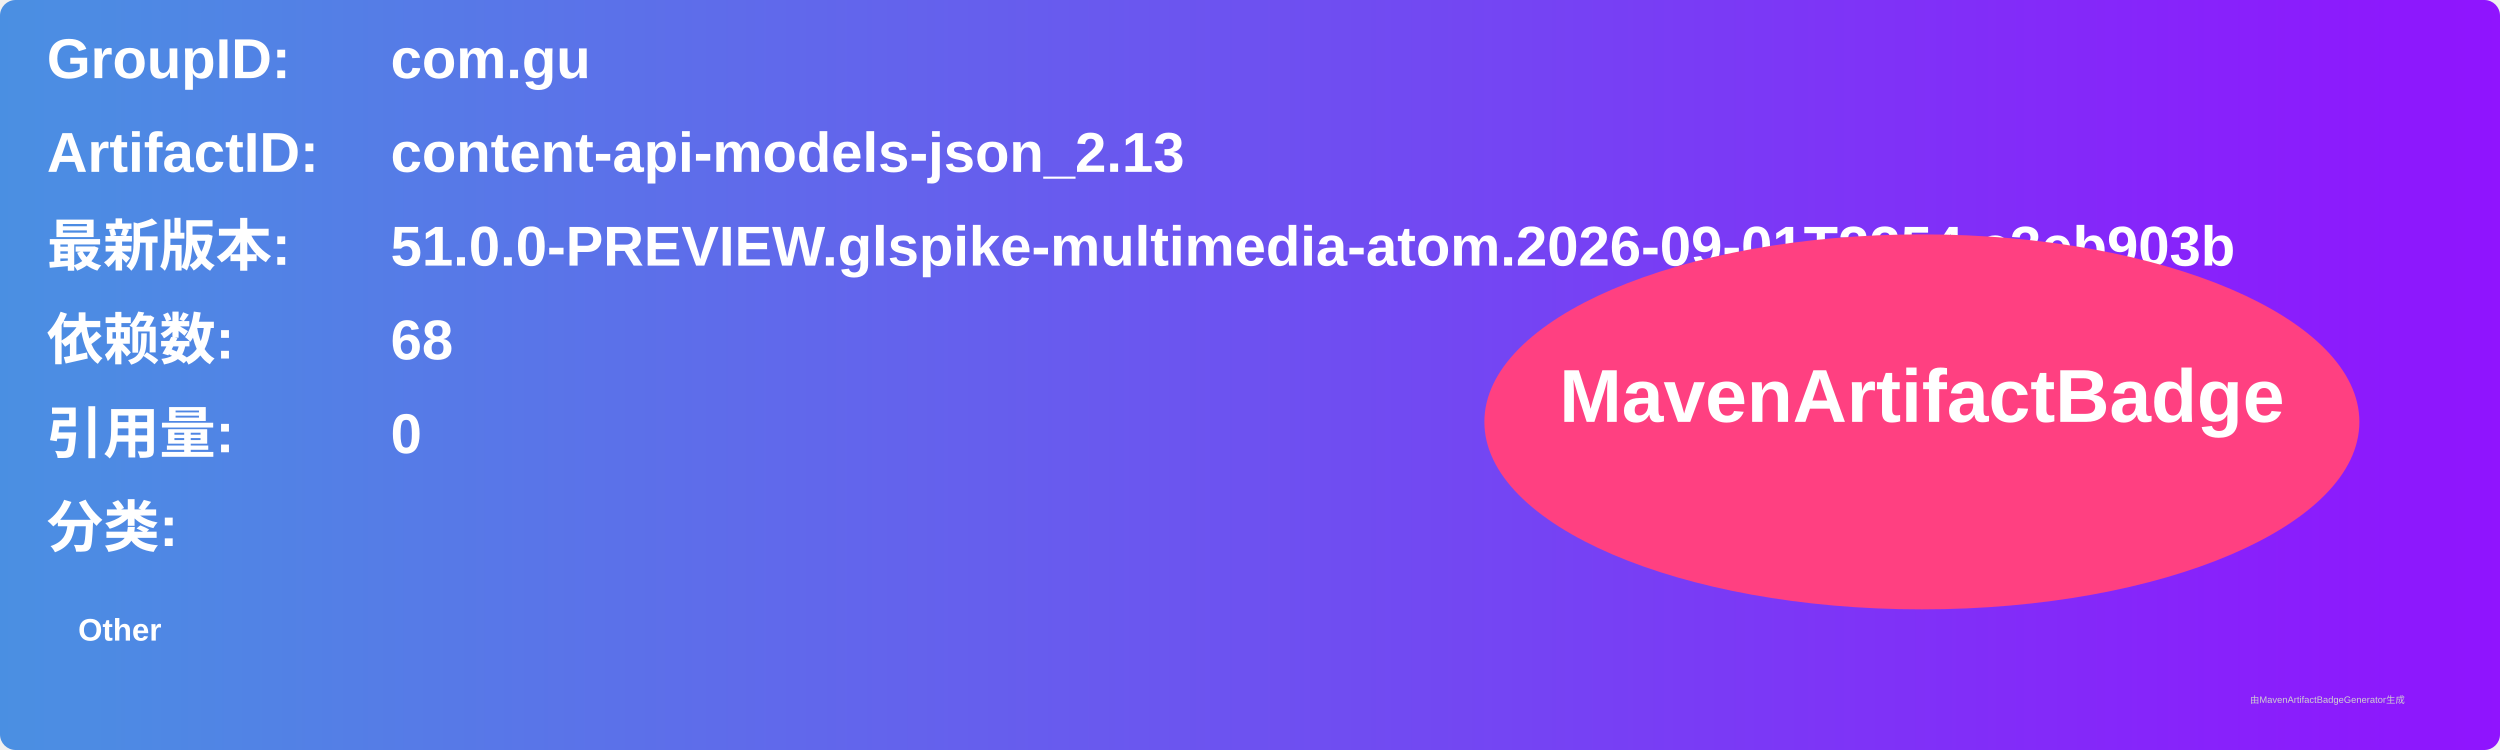
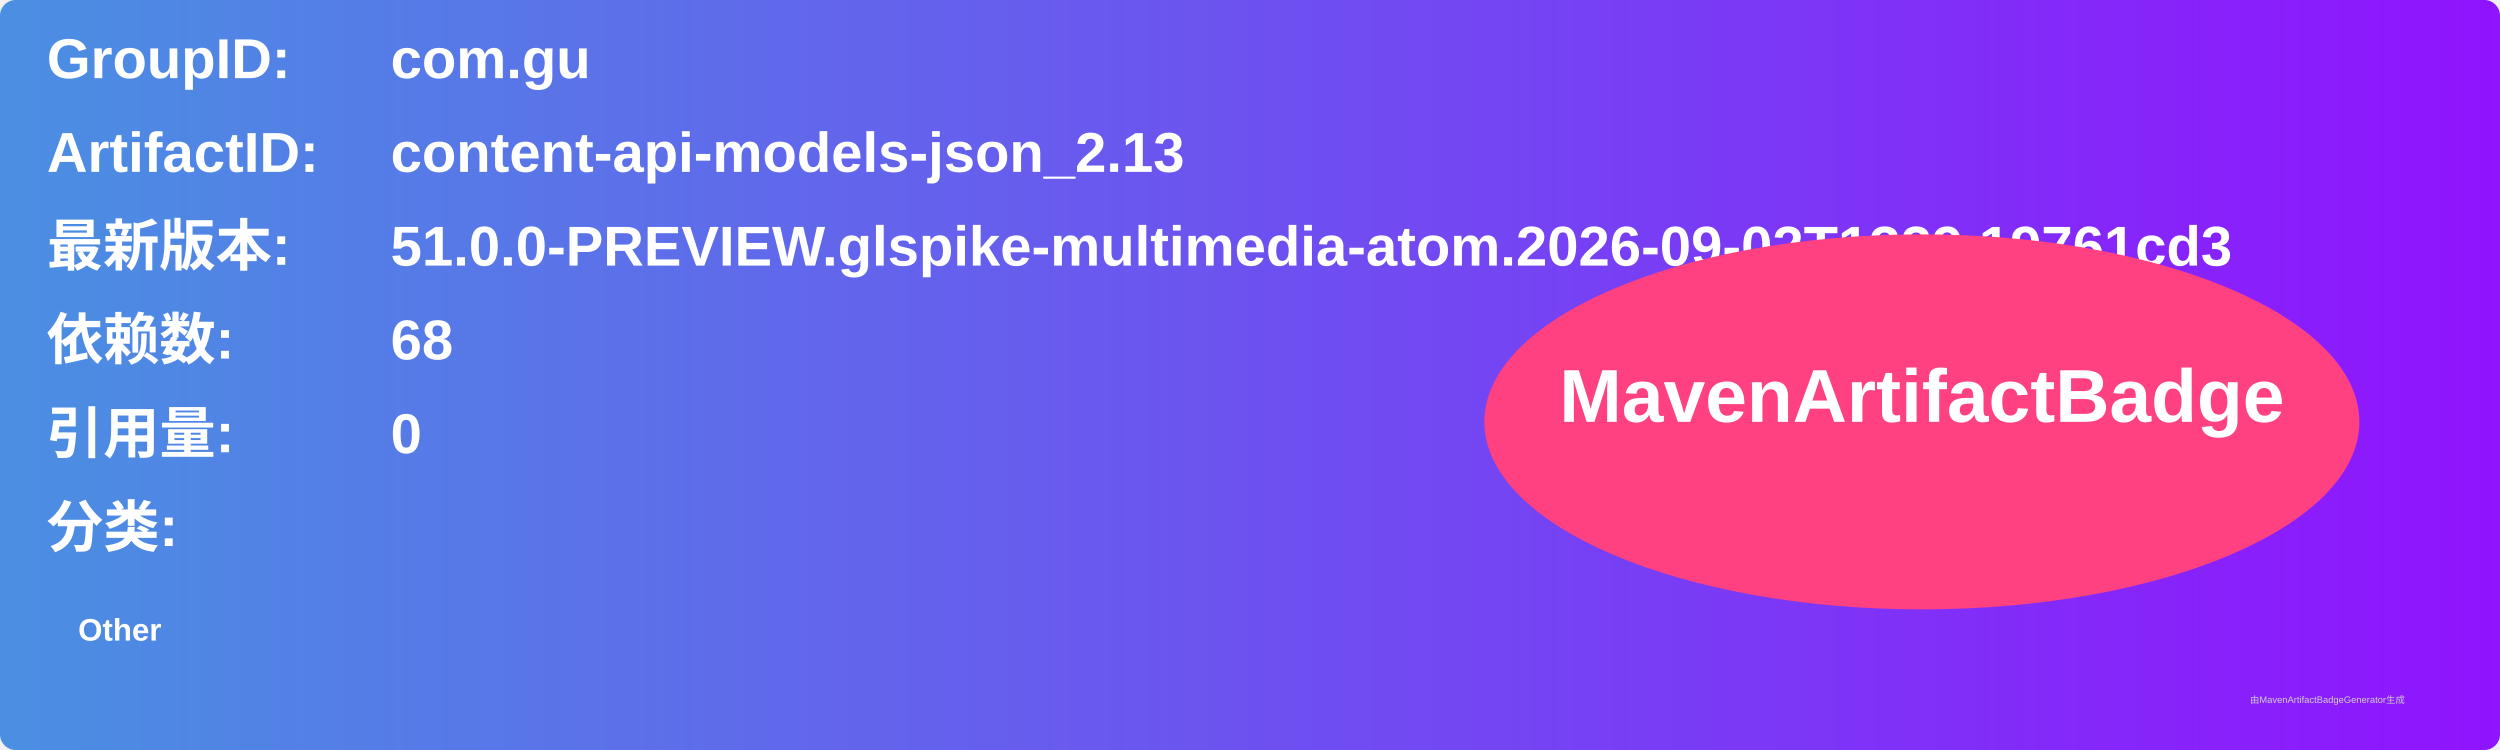
<svg xmlns="http://www.w3.org/2000/svg" width="800" height="240" viewBox="0 0 800 240">
  <linearGradient id="grad" x1="0%" y1="0%" x2="100%" y2="0%">
    <stop offset="0%" stop-color="#4a90e2" />
    <stop offset="100%" stop-color="#9013fe" />
  </linearGradient>
  <rect width="100%" height="100%" rx="5" ry="5" fill="url(#grad)" />
  <g transform="translate(15, 15)">
    <text x="0" y="10" font-family="Arial" font-size="18" fill="white" font-weight="bold" width="260">GroupID:</text>
    <text x="110" y="10" font-family="Arial" font-size="18" fill="white" font-weight="bold" width="460">com.gu</text>
    <text x="0" y="40" font-family="Arial" font-size="18" fill="white" font-weight="bold" width="260">ArtifactID:</text>
    <text x="110" y="40" font-family="Arial" font-size="18" fill="white" font-weight="bold" width="460">content-api-models-json_2.13</text>
    <text x="0" y="70" font-family="Arial" font-size="18" fill="white" font-weight="bold">最新版本:</text>
    <text x="110" y="70" font-family="Arial" font-size="18" fill="white" font-weight="bold">
-       <tspan font-weight="bold">51.0.0-PREVIEW.glspike-multimedia-atom.2026-09-01T2254.c3eb903b</tspan>
+       <tspan font-weight="bold">51.0.0-PREVIEW.glspike-multimedia-atom.2026-09-02T1329.19761cd3</tspan>
    </text>
    <text x="0" y="100" font-family="Arial" font-size="18" fill="white" font-weight="bold">依赖数: </text>
    <text x="110" y="100" font-family="Arial" font-size="18" fill="white">
      <tspan font-weight="bold">68</tspan>
    </text>
    <text x="0" y="130" font-family="Arial" font-size="18" fill="white" font-weight="bold">引用量: </text>
    <text x="110" y="130" font-family="Arial" font-size="18" fill="white">
      <tspan font-weight="bold">0</tspan>
    </text>
    <text x="0" y="160" font-family="Arial" font-size="18" fill="white" font-weight="bold">分类:</text>
    <text x="10" y="190" font-family="Arial" font-size="10" fill="white">
      <tspan font-weight="bold">Other</tspan>
    </text>
    <ellipse cx="600" cy="120" rx="140" ry="60" fill="#ff4081" />
    <text x="600" y="120" text-anchor="middle" font-family="Arial" font-size="24" fill="white" font-weight="bold">MavenArtifactBadge</text>
  </g>
  <text x="720" y="225" font-family="Arial" font-size="3" fill="#d0d0d0">由MavenArtifactBadgeGenerator生成</text>
</svg>
